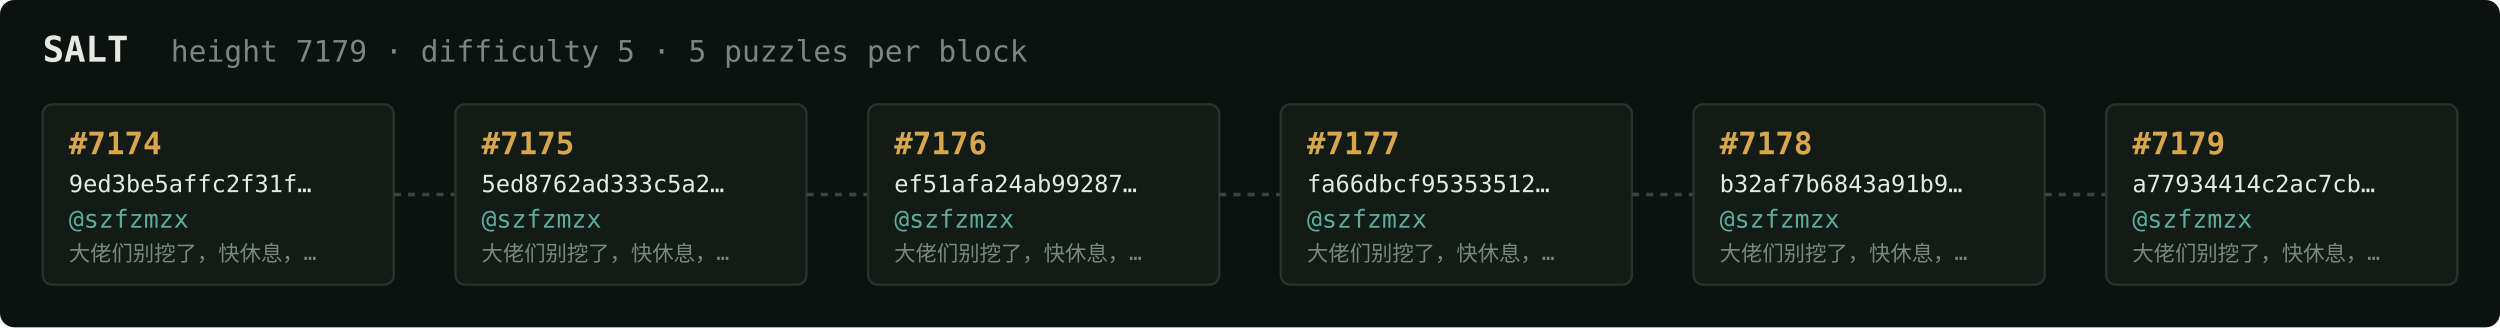
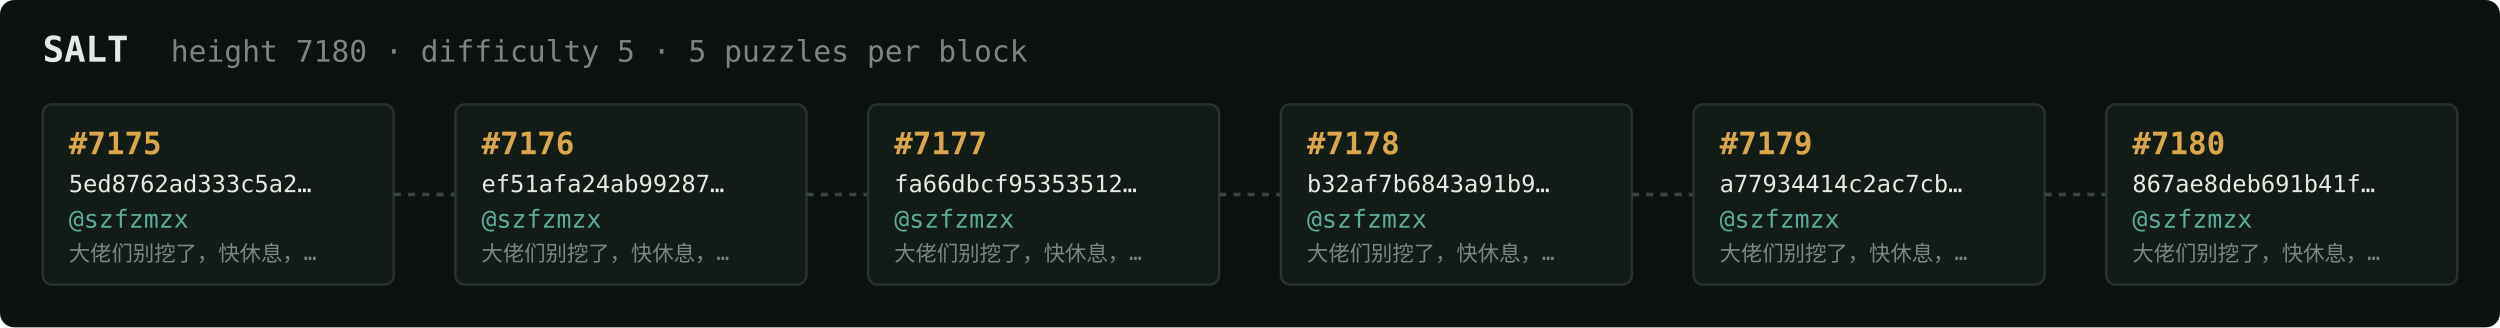
<svg xmlns="http://www.w3.org/2000/svg" width="1054" height="138" viewBox="0 0 1054 138" font-family="ui-monospace,SFMono-Regular,Menlo,monospace">
  <rect fill="#0c1210" width="1054" height="138" rx="6" />
  <text x="18" y="26" fill="#e5e9e3" font-size="15" font-weight="700">SALT</text>
-   <text x="72" y="26" fill="#7a867f" font-size="12.5">height 7179 · difficulty 5 · 5 puzzles per block</text>
+   <text x="72" y="26" fill="#7a867f" font-size="12.5">height 7180 · difficulty 5 · 5 puzzles per block</text>
  <rect x="18" y="44" width="148" height="76" rx="4" fill="#131b17" stroke="#28332e" stroke-width="1" />
-   <text x="29" y="65" fill="#d9a64c" font-size="13" font-weight="700">#7174</text>
-   <text x="29" y="81" fill="#e5e9e3" font-size="10">9ed3be5affc2f31f…</text>
+   <text x="29" y="65" fill="#d9a64c" font-size="13" font-weight="700">#7175</text>
+   <text x="29" y="81" fill="#e5e9e3" font-size="10">5ed8762ad333c5a2…</text>
  <text x="29" y="96" fill="#5cab9b" font-size="10.5">@szfzmzx</text>
  <text x="29" y="110" fill="#7a867f" font-size="9">大佬们别挖了，快休息，…</text>
  <line x1="166" y1="82.0" x2="192" y2="82.0" stroke="#38443e" stroke-width="1.5" stroke-dasharray="3 3" />
  <rect x="192" y="44" width="148" height="76" rx="4" fill="#131b17" stroke="#28332e" stroke-width="1" />
-   <text x="203" y="65" fill="#d9a64c" font-size="13" font-weight="700">#7175</text>
-   <text x="203" y="81" fill="#e5e9e3" font-size="10">5ed8762ad333c5a2…</text>
+   <text x="203" y="65" fill="#d9a64c" font-size="13" font-weight="700">#7176</text>
+   <text x="203" y="81" fill="#e5e9e3" font-size="10">ef51afa24ab99287…</text>
  <text x="203" y="96" fill="#5cab9b" font-size="10.5">@szfzmzx</text>
  <text x="203" y="110" fill="#7a867f" font-size="9">大佬们别挖了，快休息，…</text>
  <line x1="340" y1="82.0" x2="366" y2="82.0" stroke="#38443e" stroke-width="1.5" stroke-dasharray="3 3" />
  <rect x="366" y="44" width="148" height="76" rx="4" fill="#131b17" stroke="#28332e" stroke-width="1" />
-   <text x="377" y="65" fill="#d9a64c" font-size="13" font-weight="700">#7176</text>
-   <text x="377" y="81" fill="#e5e9e3" font-size="10">ef51afa24ab99287…</text>
+   <text x="377" y="65" fill="#d9a64c" font-size="13" font-weight="700">#7177</text>
+   <text x="377" y="81" fill="#e5e9e3" font-size="10">fa66dbcf95353512…</text>
  <text x="377" y="96" fill="#5cab9b" font-size="10.5">@szfzmzx</text>
  <text x="377" y="110" fill="#7a867f" font-size="9">大佬们别挖了，快休息，…</text>
  <line x1="514" y1="82.0" x2="540" y2="82.0" stroke="#38443e" stroke-width="1.5" stroke-dasharray="3 3" />
  <rect x="540" y="44" width="148" height="76" rx="4" fill="#131b17" stroke="#28332e" stroke-width="1" />
-   <text x="551" y="65" fill="#d9a64c" font-size="13" font-weight="700">#7177</text>
-   <text x="551" y="81" fill="#e5e9e3" font-size="10">fa66dbcf95353512…</text>
+   <text x="551" y="65" fill="#d9a64c" font-size="13" font-weight="700">#7178</text>
+   <text x="551" y="81" fill="#e5e9e3" font-size="10">b32af7b6843a91b9…</text>
  <text x="551" y="96" fill="#5cab9b" font-size="10.5">@szfzmzx</text>
  <text x="551" y="110" fill="#7a867f" font-size="9">大佬们别挖了，快休息，…</text>
  <line x1="688" y1="82.0" x2="714" y2="82.0" stroke="#38443e" stroke-width="1.5" stroke-dasharray="3 3" />
  <rect x="714" y="44" width="148" height="76" rx="4" fill="#131b17" stroke="#28332e" stroke-width="1" />
-   <text x="725" y="65" fill="#d9a64c" font-size="13" font-weight="700">#7178</text>
-   <text x="725" y="81" fill="#e5e9e3" font-size="10">b32af7b6843a91b9…</text>
+   <text x="725" y="65" fill="#d9a64c" font-size="13" font-weight="700">#7179</text>
+   <text x="725" y="81" fill="#e5e9e3" font-size="10">a77934414c2ac7cb…</text>
  <text x="725" y="96" fill="#5cab9b" font-size="10.5">@szfzmzx</text>
  <text x="725" y="110" fill="#7a867f" font-size="9">大佬们别挖了，快休息，…</text>
  <line x1="862" y1="82.0" x2="888" y2="82.0" stroke="#38443e" stroke-width="1.5" stroke-dasharray="3 3" />
  <rect x="888" y="44" width="148" height="76" rx="4" fill="#131b17" stroke="#28332e" stroke-width="1" />
-   <text x="899" y="65" fill="#d9a64c" font-size="13" font-weight="700">#7179</text>
-   <text x="899" y="81" fill="#e5e9e3" font-size="10">a77934414c2ac7cb…</text>
+   <text x="899" y="65" fill="#d9a64c" font-size="13" font-weight="700">#7180</text>
+   <text x="899" y="81" fill="#e5e9e3" font-size="10">867ae8deb691b41f…</text>
  <text x="899" y="96" fill="#5cab9b" font-size="10.5">@szfzmzx</text>
  <text x="899" y="110" fill="#7a867f" font-size="9">大佬们别挖了，快休息，…</text>
</svg>
